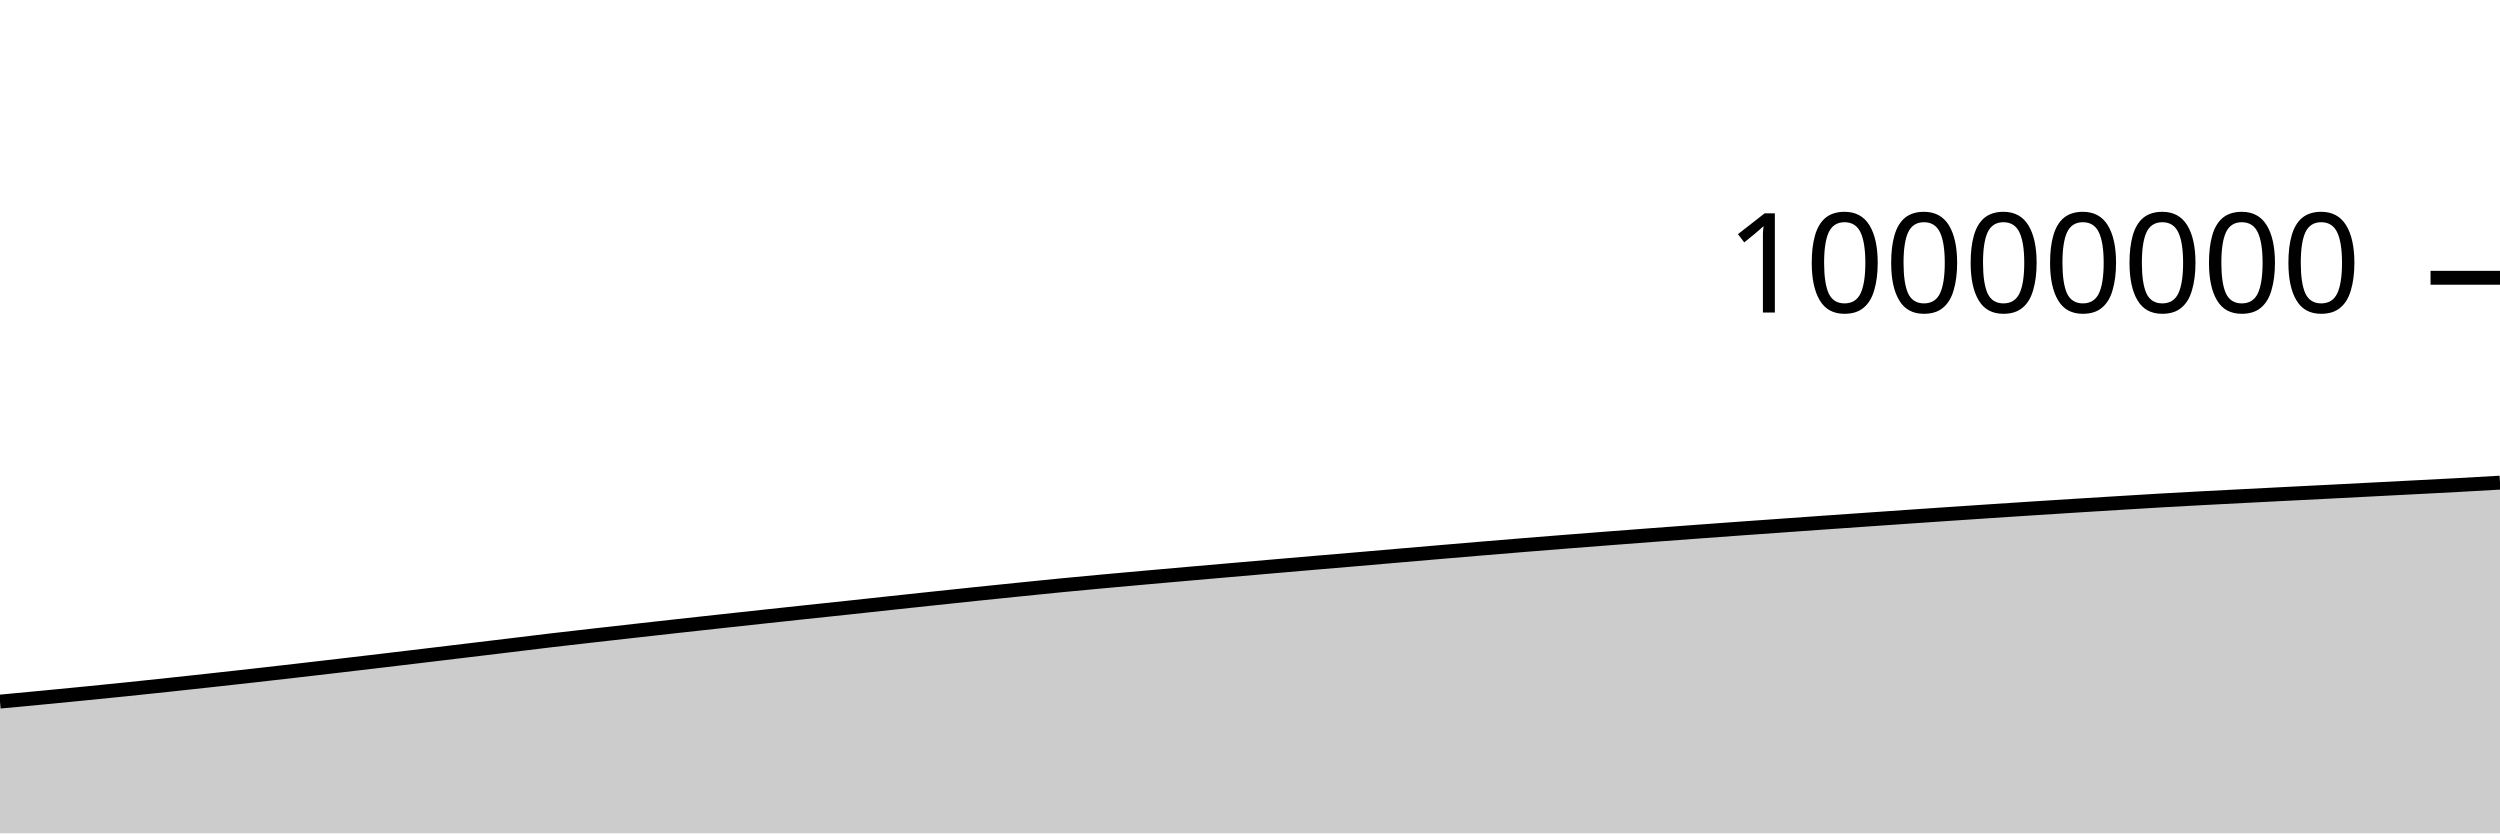
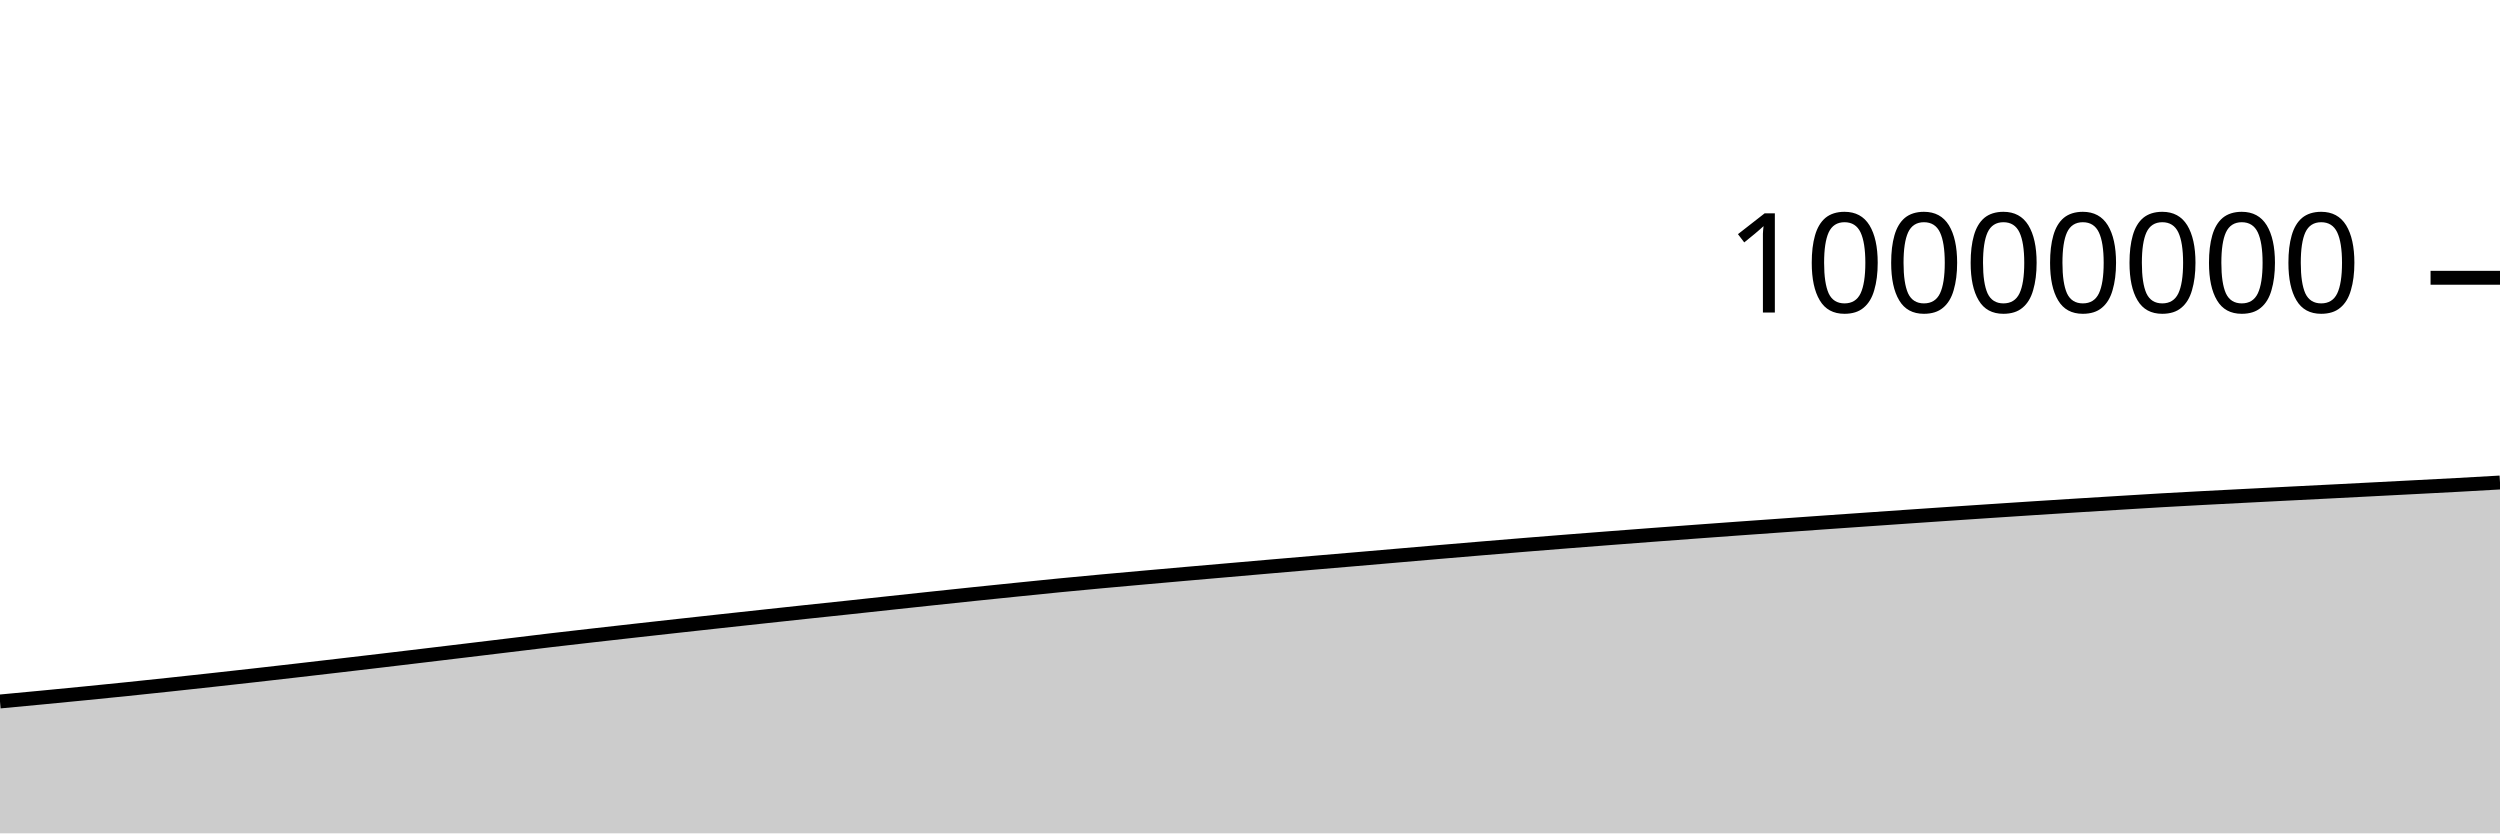
<svg xmlns="http://www.w3.org/2000/svg" viewBox="0 0 180 60">
  <g transform="translate(0,20)">
-     <path class="area" fill="rgba(0, 0, 0, 0.2)" d="M0,30.515C1.017,30.42,2.034,30.325,3.051,30.228C4.068,30.131,5.085,30.032,6.102,29.931C7.119,29.831,8.136,29.729,9.153,29.624C10.169,29.519,11.186,29.412,12.203,29.303C13.22,29.195,14.237,29.084,15.254,28.972C16.271,28.861,17.288,28.748,18.305,28.634C19.322,28.519,20.339,28.403,21.356,28.286C22.373,28.169,23.39,28.05,24.407,27.932C25.424,27.813,26.441,27.694,27.458,27.573C28.475,27.453,29.492,27.331,30.508,27.209C31.525,27.087,32.542,26.965,33.559,26.843C34.576,26.721,35.593,26.598,36.61,26.476C37.627,26.353,38.644,26.226,39.661,26.106C40.678,25.986,41.695,25.872,42.712,25.756C43.729,25.64,44.746,25.526,45.763,25.412C46.78,25.298,47.797,25.185,48.814,25.072C49.831,24.96,50.847,24.848,51.864,24.737C52.881,24.626,53.898,24.516,54.915,24.406C55.932,24.296,56.949,24.186,57.966,24.078C58.983,23.969,60,23.864,61.017,23.755C62.034,23.647,63.051,23.535,64.068,23.425C65.085,23.316,66.102,23.207,67.119,23.099C68.136,22.991,69.153,22.883,70.169,22.777C71.186,22.671,72.203,22.567,73.22,22.464C74.237,22.36,75.254,22.255,76.271,22.156C77.288,22.057,78.305,21.962,79.322,21.868C80.339,21.774,81.356,21.684,82.373,21.593C83.39,21.502,84.407,21.412,85.424,21.323C86.441,21.234,87.458,21.146,88.475,21.057C89.492,20.969,90.508,20.88,91.525,20.792C92.542,20.704,93.559,20.616,94.576,20.529C95.593,20.443,96.61,20.358,97.627,20.271C98.644,20.184,99.661,20.095,100.678,20.007C101.695,19.92,102.712,19.832,103.729,19.745C104.746,19.658,105.763,19.572,106.78,19.487C107.797,19.402,108.814,19.318,109.831,19.235C110.847,19.152,111.864,19.071,112.881,18.991C113.898,18.911,114.915,18.832,115.932,18.754C116.949,18.675,117.966,18.598,118.983,18.521C120,18.445,121.017,18.369,122.034,18.294C123.051,18.219,124.068,18.145,125.085,18.071C126.102,17.998,127.119,17.926,128.136,17.854C129.153,17.781,130.169,17.709,131.186,17.637C132.203,17.566,133.22,17.495,134.237,17.424C135.254,17.353,136.271,17.282,137.288,17.212C138.305,17.142,139.322,17.073,140.339,17.004C141.356,16.935,142.373,16.867,143.39,16.8C144.407,16.733,145.424,16.666,146.441,16.6C147.458,16.534,148.475,16.469,149.492,16.406C150.508,16.342,151.525,16.28,152.542,16.218C153.559,16.156,154.576,16.092,155.593,16.033C156.61,15.975,157.627,15.92,158.644,15.866C159.661,15.812,160.678,15.76,161.695,15.708C162.712,15.656,163.729,15.604,164.746,15.552C165.763,15.501,166.78,15.45,167.797,15.398C168.814,15.346,169.831,15.294,170.847,15.241C171.864,15.189,172.881,15.136,173.898,15.083C174.915,15.03,175.932,14.979,176.949,14.924C177.966,14.868,178.983,14.809,180,14.75L180,40C178.983,40,177.966,40,176.949,40C175.932,40,174.915,40,173.898,40C172.881,40,171.864,40,170.847,40C169.831,40,168.814,40,167.797,40C166.78,40,165.763,40,164.746,40C163.729,40,162.712,40,161.695,40C160.678,40,159.661,40,158.644,40C157.627,40,156.61,40,155.593,40C154.576,40,153.559,40,152.542,40C151.525,40,150.508,40,149.492,40C148.475,40,147.458,40,146.441,40C145.424,40,144.407,40,143.39,40C142.373,40,141.356,40,140.339,40C139.322,40,138.305,40,137.288,40C136.271,40,135.254,40,134.237,40C133.22,40,132.203,40,131.186,40C130.169,40,129.153,40,128.136,40C127.119,40,126.102,40,125.085,40C124.068,40,123.051,40,122.034,40C121.017,40,120,40,118.983,40C117.966,40,116.949,40,115.932,40C114.915,40,113.898,40,112.881,40C111.864,40,110.847,40,109.831,40C108.814,40,107.797,40,106.78,40C105.763,40,104.746,40,103.729,40C102.712,40,101.695,40,100.678,40C99.661,40,98.644,40,97.627,40C96.61,40,95.593,40,94.576,40C93.559,40,92.542,40,91.525,40C90.508,40,89.492,40,88.475,40C87.458,40,86.441,40,85.424,40C84.407,40,83.39,40,82.373,40C81.356,40,80.339,40,79.322,40C78.305,40,77.288,40,76.271,40C75.254,40,74.237,40,73.22,40C72.203,40,71.186,40,70.169,40C69.153,40,68.136,40,67.119,40C66.102,40,65.085,40,64.068,40C63.051,40,62.034,40,61.017,40C60,40,58.983,40,57.966,40C56.949,40,55.932,40,54.915,40C53.898,40,52.881,40,51.864,40C50.847,40,49.831,40,48.814,40C47.797,40,46.78,40,45.763,40C44.746,40,43.729,40,42.712,40C41.695,40,40.678,40,39.661,40C38.644,40,37.627,40,36.61,40C35.593,40,34.576,40,33.559,40C32.542,40,31.525,40,30.508,40C29.492,40,28.475,40,27.458,40C26.441,40,25.424,40,24.407,40C23.39,40,22.373,40,21.356,40C20.339,40,19.322,40,18.305,40C17.288,40,16.271,40,15.254,40C14.237,40,13.22,40,12.203,40C11.186,40,10.169,40,9.153,40C8.136,40,7.119,40,6.102,40C5.085,40,4.068,40,3.051,40C2.034,40,1.017,40,0,40Z" />
-     <path class="line" stroke="black" fill="none" d="M0,30.515C1.017,30.42,2.034,30.325,3.051,30.228C4.068,30.131,5.085,30.032,6.102,29.931C7.119,29.831,8.136,29.729,9.153,29.624C10.169,29.519,11.186,29.412,12.203,29.303C13.22,29.195,14.237,29.084,15.254,28.972C16.271,28.861,17.288,28.748,18.305,28.634C19.322,28.519,20.339,28.403,21.356,28.286C22.373,28.169,23.39,28.05,24.407,27.932C25.424,27.813,26.441,27.694,27.458,27.573C28.475,27.453,29.492,27.331,30.508,27.209C31.525,27.087,32.542,26.965,33.559,26.843C34.576,26.721,35.593,26.598,36.61,26.476C37.627,26.353,38.644,26.226,39.661,26.106C40.678,25.986,41.695,25.872,42.712,25.756C43.729,25.64,44.746,25.526,45.763,25.412C46.78,25.298,47.797,25.185,48.814,25.072C49.831,24.96,50.847,24.848,51.864,24.737C52.881,24.626,53.898,24.516,54.915,24.406C55.932,24.296,56.949,24.186,57.966,24.078C58.983,23.969,60,23.864,61.017,23.755C62.034,23.647,63.051,23.535,64.068,23.425C65.085,23.316,66.102,23.207,67.119,23.099C68.136,22.991,69.153,22.883,70.169,22.777C71.186,22.671,72.203,22.567,73.22,22.464C74.237,22.36,75.254,22.255,76.271,22.156C77.288,22.057,78.305,21.962,79.322,21.868C80.339,21.774,81.356,21.684,82.373,21.593C83.39,21.502,84.407,21.412,85.424,21.323C86.441,21.234,87.458,21.146,88.475,21.057C89.492,20.969,90.508,20.88,91.525,20.792C92.542,20.704,93.559,20.616,94.576,20.529C95.593,20.443,96.61,20.358,97.627,20.271C98.644,20.184,99.661,20.095,100.678,20.007C101.695,19.92,102.712,19.832,103.729,19.745C104.746,19.658,105.763,19.572,106.78,19.487C107.797,19.402,108.814,19.318,109.831,19.235C110.847,19.152,111.864,19.071,112.881,18.991C113.898,18.911,114.915,18.832,115.932,18.754C116.949,18.675,117.966,18.598,118.983,18.521C120,18.445,121.017,18.369,122.034,18.294C123.051,18.219,124.068,18.145,125.085,18.071C126.102,17.998,127.119,17.926,128.136,17.854C129.153,17.781,130.169,17.709,131.186,17.637C132.203,17.566,133.22,17.495,134.237,17.424C135.254,17.353,136.271,17.282,137.288,17.212C138.305,17.142,139.322,17.073,140.339,17.004C141.356,16.935,142.373,16.867,143.39,16.8C144.407,16.733,145.424,16.666,146.441,16.6C147.458,16.534,148.475,16.469,149.492,16.406C150.508,16.342,151.525,16.28,152.542,16.218C153.559,16.156,154.576,16.092,155.593,16.033C156.61,15.975,157.627,15.92,158.644,15.866C159.661,15.812,160.678,15.76,161.695,15.708C162.712,15.656,163.729,15.604,164.746,15.552C165.763,15.501,166.78,15.45,167.797,15.398C168.814,15.346,169.831,15.294,170.847,15.241C171.864,15.189,172.881,15.136,173.898,15.083C174.915,15.03,175.932,14.979,176.949,14.924C177.966,14.868,178.983,14.809,180,14.75" />
+     <path class="area" fill="rgba(0, 0, 0, 0.2)" d="M0,30.506C1.017,30.411,2.034,30.316,3.051,30.219C4.068,30.121,5.085,30.023,6.102,29.922C7.119,29.821,8.136,29.719,9.153,29.615C10.169,29.51,11.186,29.402,12.203,29.294C13.22,29.185,14.237,29.075,15.254,28.963C16.271,28.851,17.288,28.739,18.305,28.624C19.322,28.51,20.339,28.393,21.356,28.276C22.373,28.159,23.39,28.041,24.407,27.922C25.424,27.803,26.441,27.684,27.458,27.564C28.475,27.443,29.492,27.321,30.508,27.2C31.525,27.078,32.542,26.956,33.559,26.834C34.576,26.711,35.593,26.589,36.61,26.466C37.627,26.343,38.644,26.217,39.661,26.097C40.678,25.977,41.695,25.862,42.712,25.746C43.729,25.63,44.746,25.516,45.763,25.402C46.78,25.288,47.797,25.175,48.814,25.063C49.831,24.95,50.847,24.839,51.864,24.728C52.881,24.617,53.898,24.507,54.915,24.397C55.932,24.287,56.949,24.177,57.966,24.068C58.983,23.96,60,23.854,61.017,23.746C62.034,23.637,63.051,23.525,64.068,23.416C65.085,23.306,66.102,23.197,67.119,23.089C68.136,22.981,69.153,22.873,70.169,22.767C71.186,22.661,72.203,22.557,73.22,22.454C74.237,22.35,75.254,22.246,76.271,22.146C77.288,22.047,78.305,21.952,79.322,21.858C80.339,21.765,81.356,21.674,82.373,21.583C83.39,21.492,84.407,21.402,85.424,21.313C86.441,21.224,87.458,21.136,88.475,21.048C89.492,20.959,90.508,20.87,91.525,20.782C92.542,20.694,93.559,20.606,94.576,20.52C95.593,20.433,96.61,20.348,97.627,20.261C98.644,20.174,99.661,20.085,100.678,19.998C101.695,19.91,102.712,19.822,103.729,19.735C104.746,19.648,105.763,19.562,106.78,19.477C107.797,19.392,108.814,19.308,109.831,19.225C110.847,19.143,111.864,19.061,112.881,18.981C113.898,18.901,114.915,18.822,115.932,18.744C116.949,18.665,117.966,18.588,118.983,18.511C120,18.435,121.017,18.359,122.034,18.284C123.051,18.209,124.068,18.135,125.085,18.061C126.102,17.988,127.119,17.916,128.136,17.844C129.153,17.771,130.169,17.699,131.186,17.627C132.203,17.556,133.22,17.485,134.237,17.414C135.254,17.343,136.271,17.272,137.288,17.202C138.305,17.132,139.322,17.063,140.339,16.994C141.356,16.925,142.373,16.857,143.39,16.79C144.407,16.723,145.424,16.656,146.441,16.59C147.458,16.524,148.475,16.459,149.492,16.396C150.508,16.332,151.525,16.27,152.542,16.208C153.559,16.146,154.576,16.082,155.593,16.023C156.61,15.964,157.627,15.91,158.644,15.856C159.661,15.802,160.678,15.75,161.695,15.698C162.712,15.646,163.729,15.594,164.746,15.542C165.763,15.491,166.78,15.439,167.797,15.388C168.814,15.336,169.831,15.284,170.847,15.231C171.864,15.179,172.881,15.126,173.898,15.073C174.915,15.02,175.932,14.969,176.949,14.913C177.966,14.858,178.983,14.799,180,14.74L180,40C178.983,40,177.966,40,176.949,40C175.932,40,174.915,40,173.898,40C172.881,40,171.864,40,170.847,40C169.831,40,168.814,40,167.797,40C166.78,40,165.763,40,164.746,40C163.729,40,162.712,40,161.695,40C160.678,40,159.661,40,158.644,40C157.627,40,156.61,40,155.593,40C154.576,40,153.559,40,152.542,40C151.525,40,150.508,40,149.492,40C148.475,40,147.458,40,146.441,40C145.424,40,144.407,40,143.39,40C142.373,40,141.356,40,140.339,40C139.322,40,138.305,40,137.288,40C136.271,40,135.254,40,134.237,40C133.22,40,132.203,40,131.186,40C130.169,40,129.153,40,128.136,40C127.119,40,126.102,40,125.085,40C124.068,40,123.051,40,122.034,40C121.017,40,120,40,118.983,40C117.966,40,116.949,40,115.932,40C114.915,40,113.898,40,112.881,40C111.864,40,110.847,40,109.831,40C108.814,40,107.797,40,106.78,40C105.763,40,104.746,40,103.729,40C102.712,40,101.695,40,100.678,40C99.661,40,98.644,40,97.627,40C96.61,40,95.593,40,94.576,40C93.559,40,92.542,40,91.525,40C90.508,40,89.492,40,88.475,40C87.458,40,86.441,40,85.424,40C84.407,40,83.39,40,82.373,40C81.356,40,80.339,40,79.322,40C78.305,40,77.288,40,76.271,40C75.254,40,74.237,40,73.22,40C72.203,40,71.186,40,70.169,40C69.153,40,68.136,40,67.119,40C66.102,40,65.085,40,64.068,40C63.051,40,62.034,40,61.017,40C60,40,58.983,40,57.966,40C56.949,40,55.932,40,54.915,40C53.898,40,52.881,40,51.864,40C50.847,40,49.831,40,48.814,40C47.797,40,46.78,40,45.763,40C44.746,40,43.729,40,42.712,40C41.695,40,40.678,40,39.661,40C38.644,40,37.627,40,36.61,40C35.593,40,34.576,40,33.559,40C32.542,40,31.525,40,30.508,40C29.492,40,28.475,40,27.458,40C26.441,40,25.424,40,24.407,40C23.39,40,22.373,40,21.356,40C20.339,40,19.322,40,18.305,40C17.288,40,16.271,40,15.254,40C14.237,40,13.22,40,12.203,40C11.186,40,10.169,40,9.153,40C8.136,40,7.119,40,6.102,40C5.085,40,4.068,40,3.051,40C2.034,40,1.017,40,0,40Z" />
+     <path class="line" stroke="black" fill="none" d="M0,30.506C1.017,30.411,2.034,30.316,3.051,30.219C4.068,30.121,5.085,30.023,6.102,29.922C7.119,29.821,8.136,29.719,9.153,29.615C10.169,29.51,11.186,29.402,12.203,29.294C13.22,29.185,14.237,29.075,15.254,28.963C16.271,28.851,17.288,28.739,18.305,28.624C19.322,28.51,20.339,28.393,21.356,28.276C22.373,28.159,23.39,28.041,24.407,27.922C25.424,27.803,26.441,27.684,27.458,27.564C28.475,27.443,29.492,27.321,30.508,27.2C31.525,27.078,32.542,26.956,33.559,26.834C34.576,26.711,35.593,26.589,36.61,26.466C37.627,26.343,38.644,26.217,39.661,26.097C40.678,25.977,41.695,25.862,42.712,25.746C43.729,25.63,44.746,25.516,45.763,25.402C46.78,25.288,47.797,25.175,48.814,25.063C49.831,24.95,50.847,24.839,51.864,24.728C52.881,24.617,53.898,24.507,54.915,24.397C55.932,24.287,56.949,24.177,57.966,24.068C58.983,23.96,60,23.854,61.017,23.746C62.034,23.637,63.051,23.525,64.068,23.416C65.085,23.306,66.102,23.197,67.119,23.089C68.136,22.981,69.153,22.873,70.169,22.767C71.186,22.661,72.203,22.557,73.22,22.454C74.237,22.35,75.254,22.246,76.271,22.146C77.288,22.047,78.305,21.952,79.322,21.858C80.339,21.765,81.356,21.674,82.373,21.583C83.39,21.492,84.407,21.402,85.424,21.313C86.441,21.224,87.458,21.136,88.475,21.048C89.492,20.959,90.508,20.87,91.525,20.782C92.542,20.694,93.559,20.606,94.576,20.52C95.593,20.433,96.61,20.348,97.627,20.261C98.644,20.174,99.661,20.085,100.678,19.998C101.695,19.91,102.712,19.822,103.729,19.735C104.746,19.648,105.763,19.562,106.78,19.477C107.797,19.392,108.814,19.308,109.831,19.225C110.847,19.143,111.864,19.061,112.881,18.981C113.898,18.901,114.915,18.822,115.932,18.744C116.949,18.665,117.966,18.588,118.983,18.511C120,18.435,121.017,18.359,122.034,18.284C123.051,18.209,124.068,18.135,125.085,18.061C126.102,17.988,127.119,17.916,128.136,17.844C129.153,17.771,130.169,17.699,131.186,17.627C132.203,17.556,133.22,17.485,134.237,17.414C135.254,17.343,136.271,17.272,137.288,17.202C138.305,17.132,139.322,17.063,140.339,16.994C141.356,16.925,142.373,16.857,143.39,16.79C144.407,16.723,145.424,16.656,146.441,16.59C147.458,16.524,148.475,16.459,149.492,16.396C150.508,16.332,151.525,16.27,152.542,16.208C153.559,16.146,154.576,16.082,155.593,16.023C156.61,15.964,157.627,15.91,158.644,15.856C159.661,15.802,160.678,15.75,161.695,15.698C162.712,15.646,163.729,15.594,164.746,15.542C165.763,15.491,166.78,15.439,167.797,15.388C168.814,15.336,169.831,15.284,170.847,15.231C171.864,15.179,172.881,15.126,173.898,15.073C174.915,15.02,175.932,14.969,176.949,14.913C177.966,14.858,178.983,14.799,180,14.74" />
    <path class="axis-ceiling" stroke-width="1" stroke="black" fill="none" d="M175,0L180,0" />
    <text class="axis-ceiling-label" font-family="sans-serif" text-anchor="end" font-size="10px" x="170" y="2.5">10000000</text>
  </g>
</svg>
